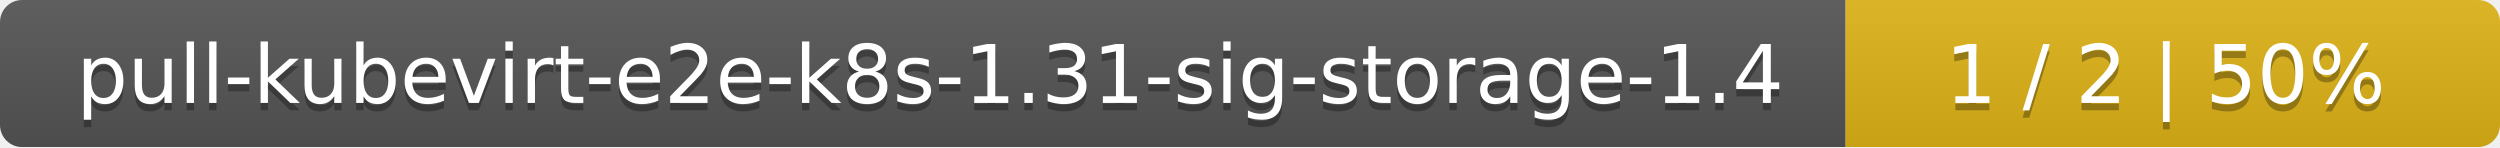
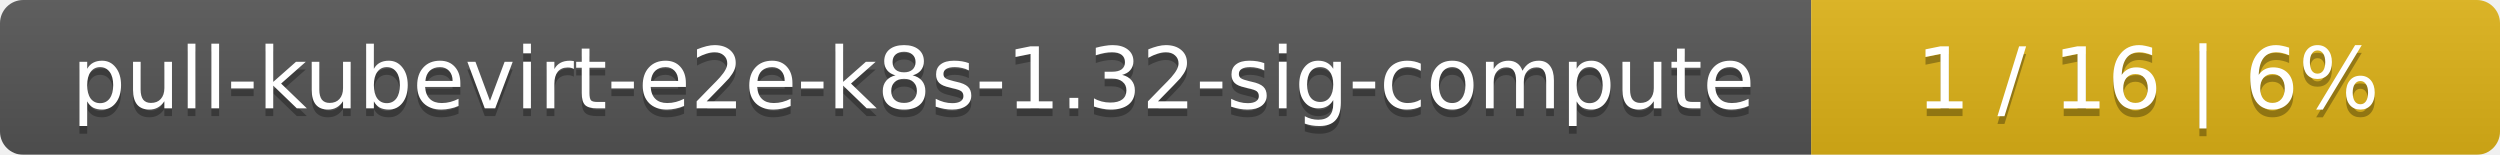
- <svg xmlns="http://www.w3.org/2000/svg" width="340" height="20">
+ <svg xmlns="http://www.w3.org/2000/svg" width="323" height="20">
  <linearGradient id="smooth" x2="0" y2="100%">
    <stop offset="0" stop-color="#bbb" stop-opacity=".1" />
    <stop offset="1" stop-opacity=".1" />
  </linearGradient>
  <mask id="round">
-     <rect width="340" height="20" rx="3" fill="#fff" />
+     <rect width="323" height="20" rx="3" fill="#fff" />
  </mask>
  <g mask="url(#round)">
-     <rect width="251" height="20" fill="#555" />
-     <rect x="251" width="89" height="20" fill="#dfb317" />
-     <rect width="340" height="20" fill="url(#smooth)" />
+     <rect width="234" height="20" fill="#555" />
+     <rect x="234" width="89" height="20" fill="#dfb317" />
+     <rect width="323" height="20" fill="url(#smooth)" />
  </g>
  <g fill="#fff" text-anchor="middle" font-family="DejaVu Sans,Verdana,Geneva,sans-serif" font-size="11">
-     <text x="126.5" y="15" fill="#010101" fill-opacity=".3">pull-kubevirt-e2e-k8s-1.31-sig-storage-1.4</text>
-     <text x="126.5" y="14">pull-kubevirt-e2e-k8s-1.31-sig-storage-1.4</text>
-     <text x="294.5" y="15" fill="#010101" fill-opacity=".3">1 / 2    |    50%</text>
-     <text x="294.5" y="14">1 / 2    |    50%</text>
+     <text x="118" y="15" fill="#010101" fill-opacity=".3">pull-kubevirt-e2e-k8s-1.32-sig-compute</text>
+     <text x="118" y="14">pull-kubevirt-e2e-k8s-1.32-sig-compute</text>
+     <text x="277.5" y="15" fill="#010101" fill-opacity=".3">1 / 16    |    6%</text>
+     <text x="277.5" y="14">1 / 16    |    6%</text>
  </g>
</svg>
